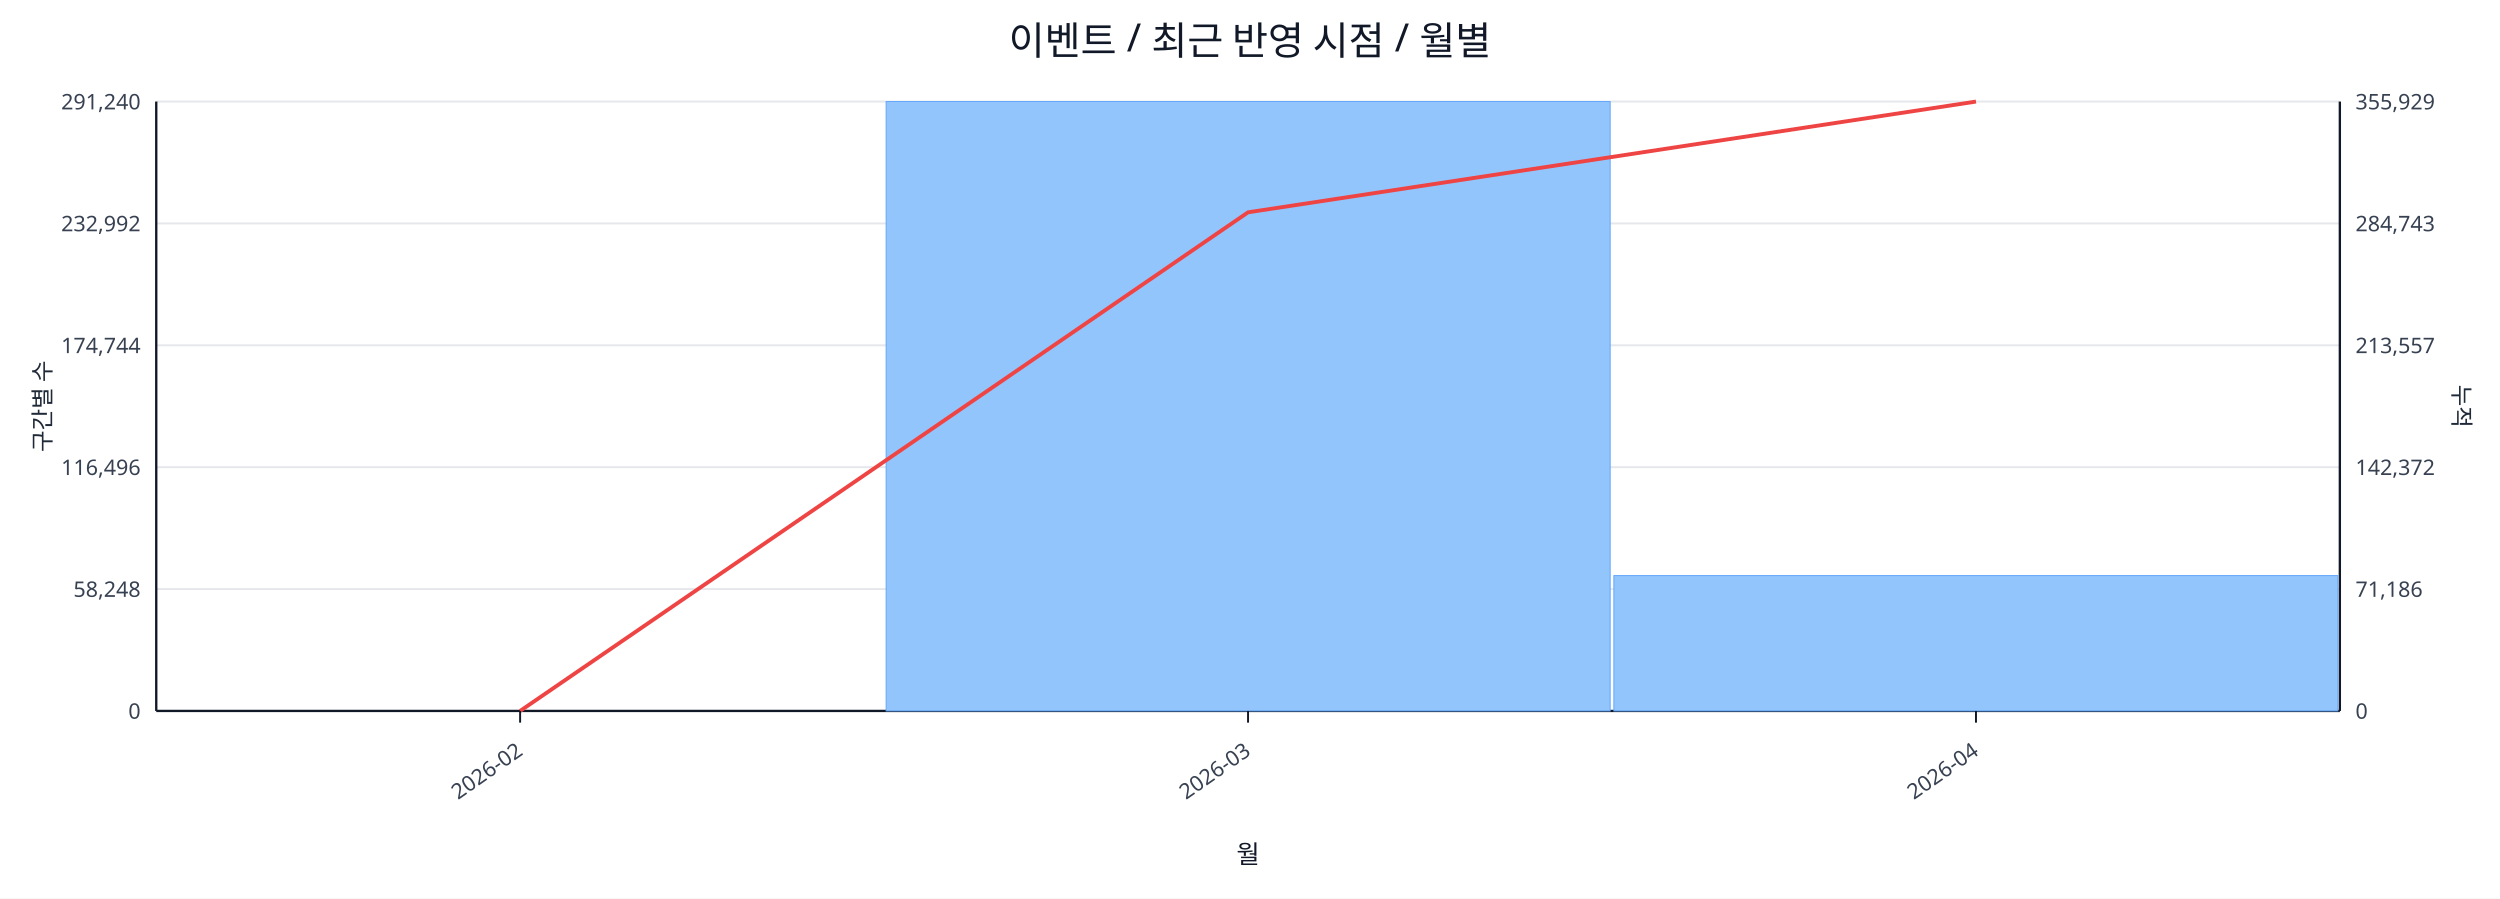
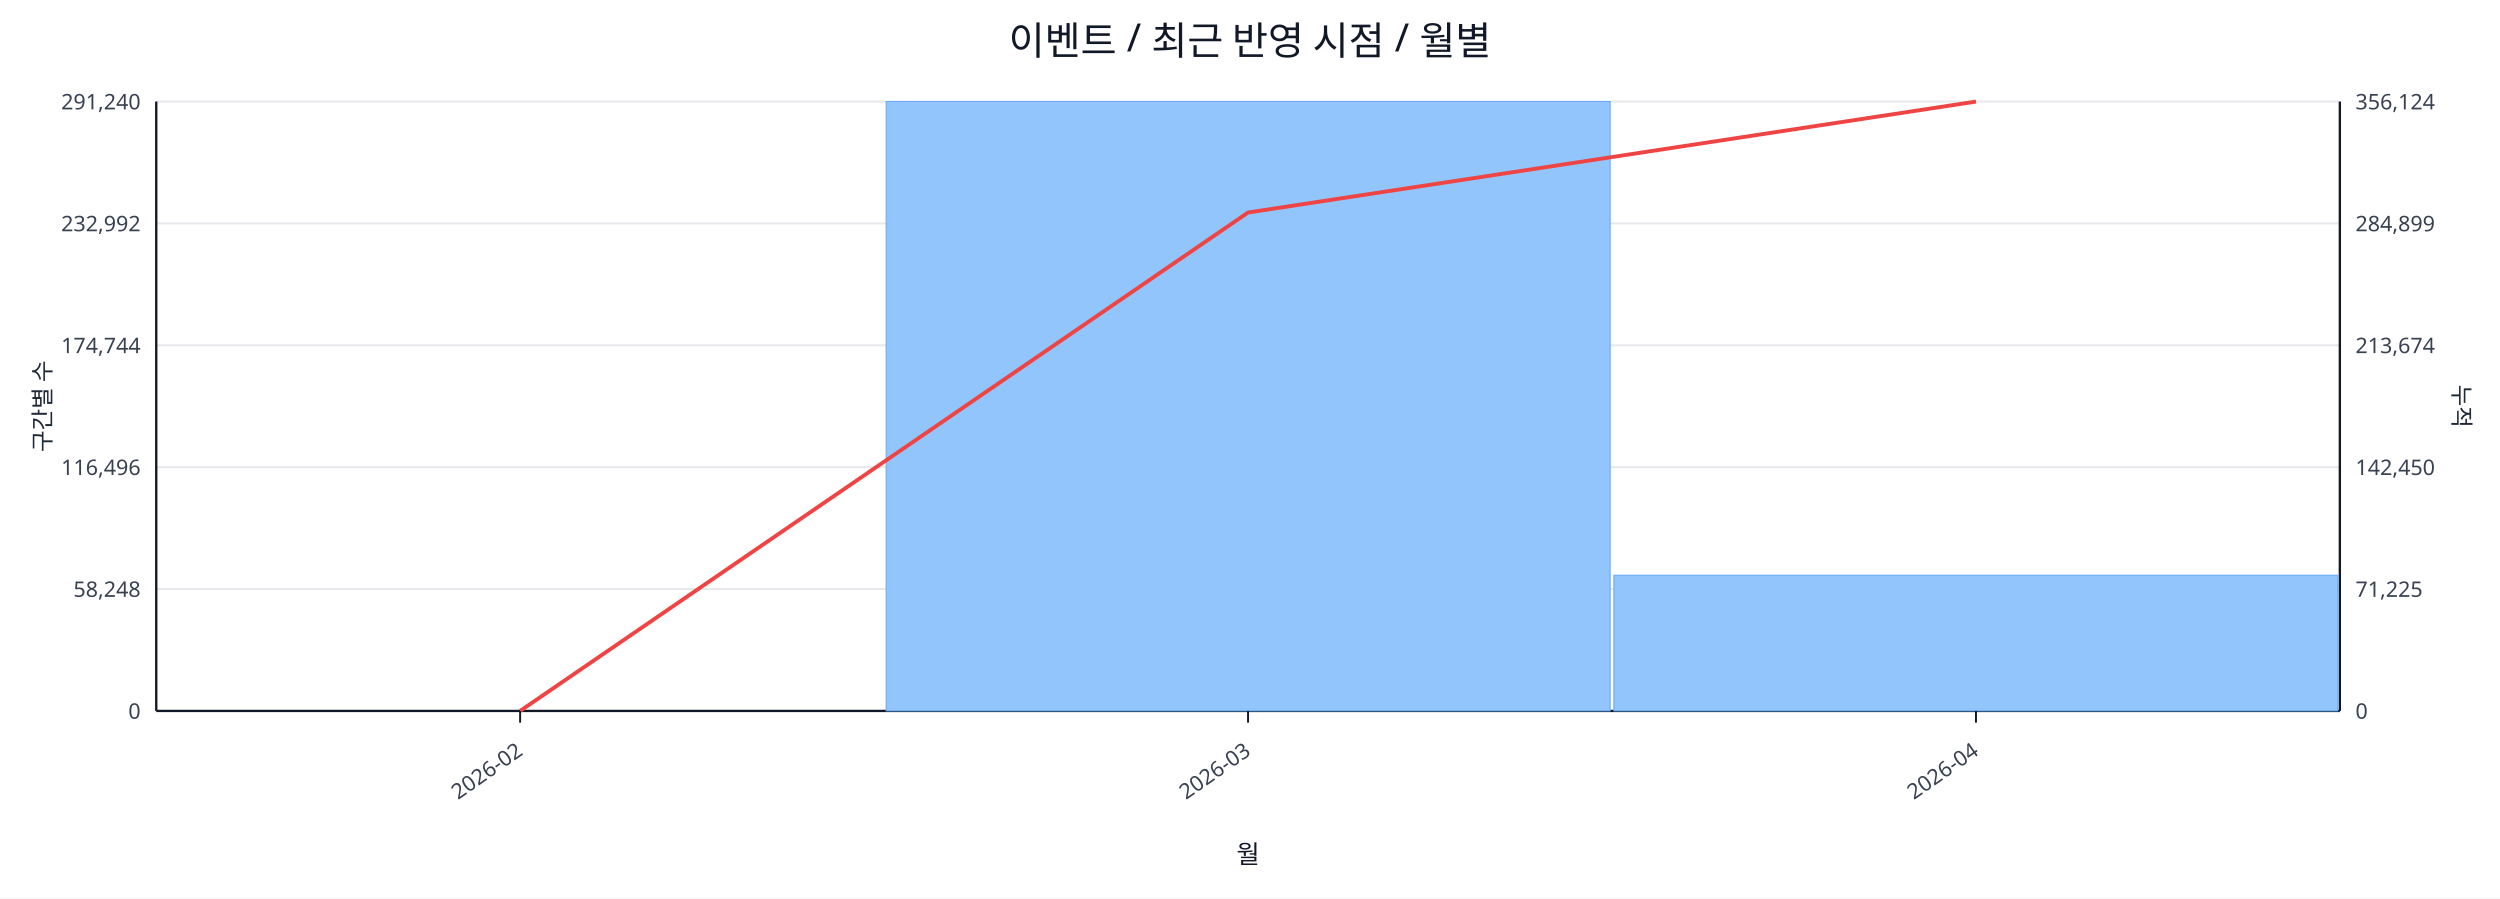
<svg xmlns="http://www.w3.org/2000/svg" width="1280" height="460" viewBox="0 0 1280 460">
  <rect x="0" y="0" width="100%" height="100%" fill="#ffffff" />
  <text x="640.0" y="28" font-size="20" text-anchor="middle" font-family="sans-serif" fill="#111827">이벤트 / 최근 반영 시점 / 월별</text>
  <line x1="80.0" y1="52.0" x2="1198.0" y2="52.0" stroke="#e5e7eb" stroke-width="1" />
  <text x="72.0" y="56.0" font-size="11" text-anchor="end" font-family="sans-serif" fill="#374151">291,240</text>
-   <text x="1206.0" y="56.0" font-size="11" text-anchor="start" font-family="sans-serif" fill="#374151">355,929</text>
+   <text x="1206.0" y="56.0" font-size="11" text-anchor="start" font-family="sans-serif" fill="#374151">356,124</text>
  <line x1="80.0" y1="114.4" x2="1198.0" y2="114.4" stroke="#e5e7eb" stroke-width="1" />
  <text x="72.0" y="118.4" font-size="11" text-anchor="end" font-family="sans-serif" fill="#374151">232,992</text>
-   <text x="1206.0" y="118.4" font-size="11" text-anchor="start" font-family="sans-serif" fill="#374151">284,743</text>
+   <text x="1206.0" y="118.4" font-size="11" text-anchor="start" font-family="sans-serif" fill="#374151">284,899</text>
  <line x1="80.0" y1="176.8" x2="1198.0" y2="176.8" stroke="#e5e7eb" stroke-width="1" />
  <text x="72.0" y="180.8" font-size="11" text-anchor="end" font-family="sans-serif" fill="#374151">174,744</text>
-   <text x="1206.0" y="180.8" font-size="11" text-anchor="start" font-family="sans-serif" fill="#374151">213,557</text>
+   <text x="1206.0" y="180.8" font-size="11" text-anchor="start" font-family="sans-serif" fill="#374151">213,674</text>
  <line x1="80.0" y1="239.2" x2="1198.0" y2="239.2" stroke="#e5e7eb" stroke-width="1" />
  <text x="72.0" y="243.2" font-size="11" text-anchor="end" font-family="sans-serif" fill="#374151">116,496</text>
-   <text x="1206.0" y="243.2" font-size="11" text-anchor="start" font-family="sans-serif" fill="#374151">142,372</text>
+   <text x="1206.0" y="243.2" font-size="11" text-anchor="start" font-family="sans-serif" fill="#374151">142,450</text>
  <line x1="80.0" y1="301.6" x2="1198.0" y2="301.6" stroke="#e5e7eb" stroke-width="1" />
  <text x="72.0" y="305.6" font-size="11" text-anchor="end" font-family="sans-serif" fill="#374151">58,248</text>
-   <text x="1206.0" y="305.6" font-size="11" text-anchor="start" font-family="sans-serif" fill="#374151">71,186</text>
+   <text x="1206.0" y="305.6" font-size="11" text-anchor="start" font-family="sans-serif" fill="#374151">71,225</text>
  <line x1="80.0" y1="364.0" x2="1198.0" y2="364.0" stroke="#e5e7eb" stroke-width="1" />
  <text x="72.0" y="368.0" font-size="11" text-anchor="end" font-family="sans-serif" fill="#374151">0</text>
  <text x="1206.0" y="368.0" font-size="11" text-anchor="start" font-family="sans-serif" fill="#374151">0</text>
  <line x1="80.0" y1="364.0" x2="1198.0" y2="364.0" stroke="#111827" stroke-width="1.2" />
  <line x1="80.0" y1="52.0" x2="80.0" y2="364.0" stroke="#111827" stroke-width="1.2" />
  <line x1="1198.0" y1="52.0" x2="1198.0" y2="364.0" stroke="#111827" stroke-width="1.2" />
  <rect x="81.0" y="364.0" width="370.7" height="0.0" fill="#93c5fd" stroke="#60a5fa" stroke-width="0.5" />
  <rect x="453.7" y="52.0" width="370.7" height="312.0" fill="#93c5fd" stroke="#60a5fa" stroke-width="0.5" />
-   <rect x="826.3" y="294.7" width="370.7" height="69.3" fill="#93c5fd" stroke="#60a5fa" stroke-width="0.5" />
-   <polyline fill="none" stroke="#ef4444" stroke-width="2" points="266.3,364.0 639.0,108.7 1011.7,52.0" />
+   <rect x="826.3" y="294.5" width="370.7" height="69.5" fill="#93c5fd" stroke="#60a5fa" stroke-width="0.5" />
+   <polyline fill="none" stroke="#ef4444" stroke-width="2" points="266.3,364.0 639.0,108.8 1011.7,52.0" />
  <line x1="266.3" y1="364.0" x2="266.3" y2="370.0" stroke="#111827" stroke-width="1" />
  <text x="268.3" y="386.0" font-size="11" text-anchor="end" transform="rotate(-35 268.3 386.0)" font-family="sans-serif" fill="#374151">2026-02</text>
  <line x1="639.0" y1="364.0" x2="639.0" y2="370.0" stroke="#111827" stroke-width="1" />
  <text x="641.0" y="386.0" font-size="11" text-anchor="end" transform="rotate(-35 641.0 386.0)" font-family="sans-serif" fill="#374151">2026-03</text>
  <line x1="1011.7" y1="364.0" x2="1011.7" y2="370.0" stroke="#111827" stroke-width="1" />
  <text x="1013.7" y="386.0" font-size="11" text-anchor="end" transform="rotate(-35 1013.7 386.0)" font-family="sans-serif" fill="#374151">2026-04</text>
  <text x="26" y="208.0" font-size="12" transform="rotate(-90 26 208.0)" text-anchor="middle" font-family="sans-serif" fill="#1f2937">구간별 수</text>
  <text x="1256.0" y="208.0" font-size="12" transform="rotate(90 1256.0 208.0)" text-anchor="middle" font-family="sans-serif" fill="#1f2937">누적</text>
  <text x="639.0" y="442.0" font-size="13" text-anchor="middle" font-family="sans-serif" fill="#111827">월</text>
</svg>
